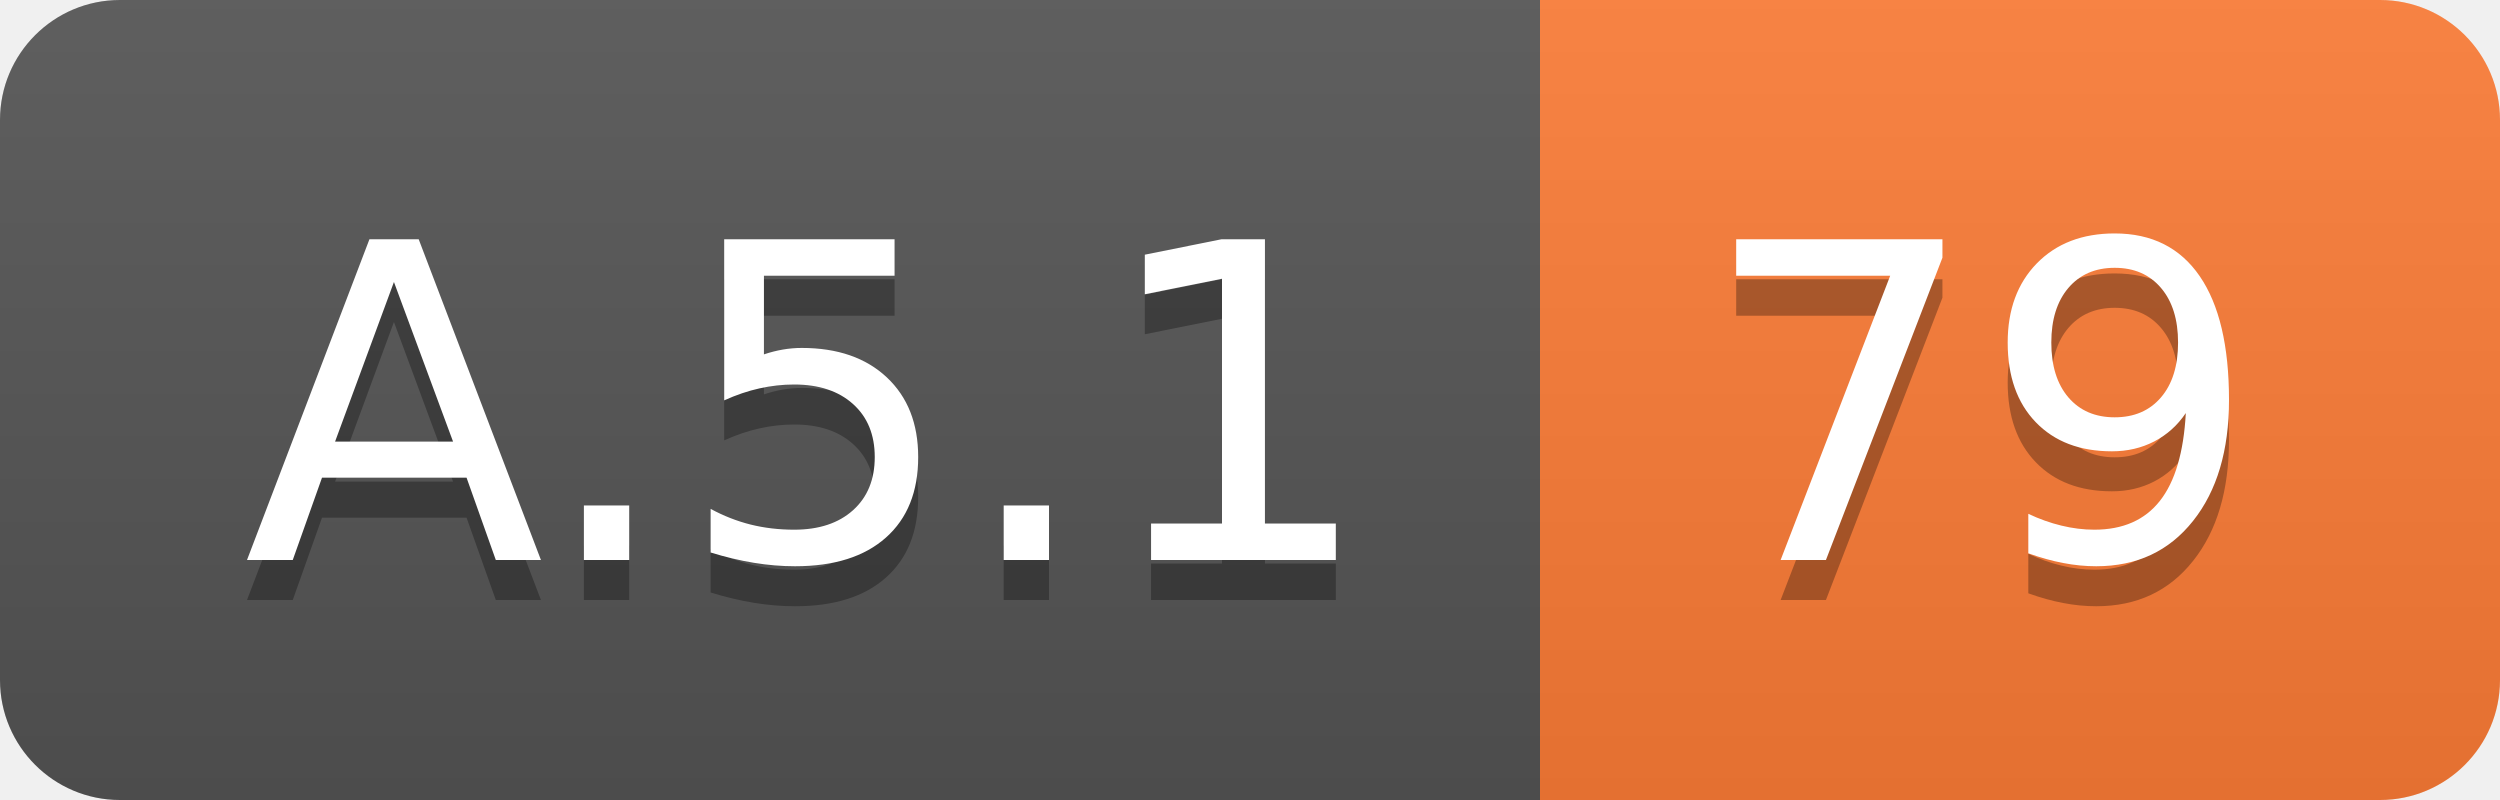
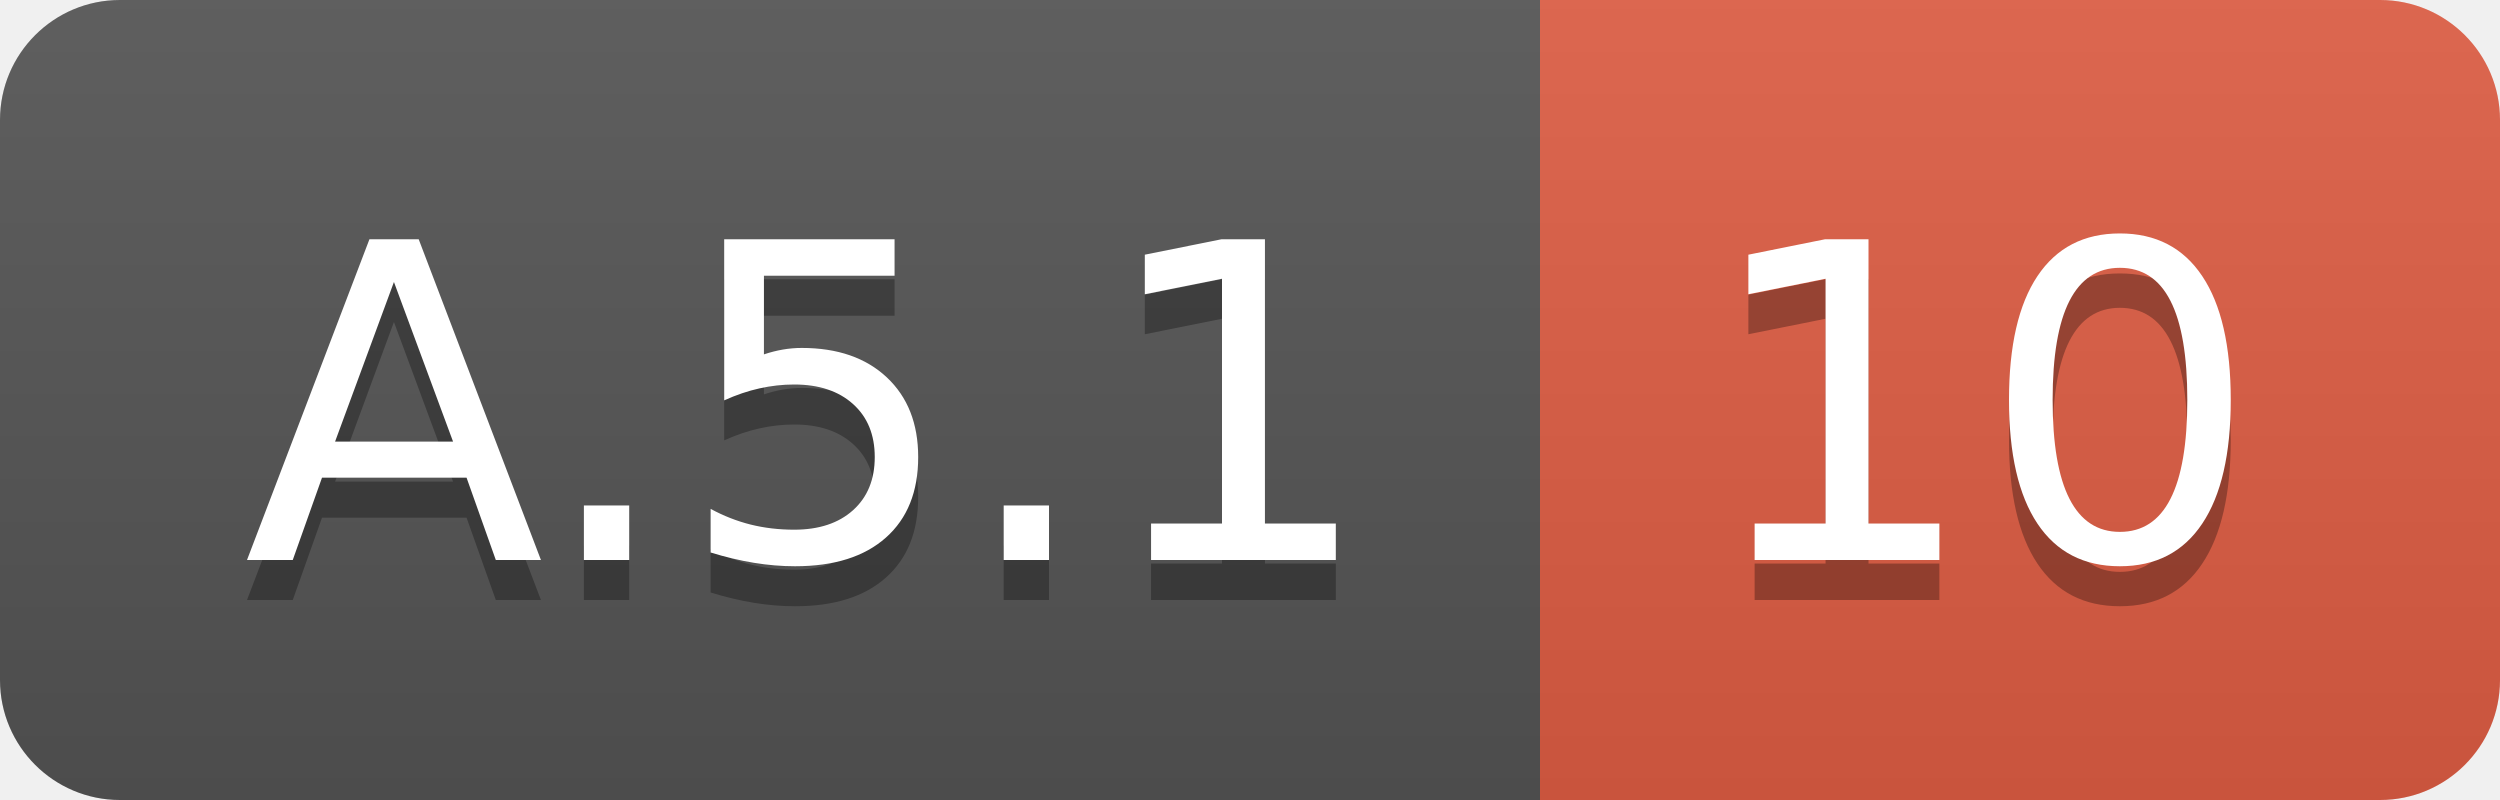
<svg xmlns="http://www.w3.org/2000/svg" width="62.5" height="20">
  <linearGradient id="smooth" x2="0" y2="100%">
    <stop offset="0" stop-color="#bbb" stop-opacity=".1" />
    <stop offset="1" stop-opacity=".1" />
  </linearGradient>
  <clipPath id="round">
    <rect width="62.5" height="20" rx="3" fill="#fff" />
  </clipPath>
  <g clip-path="url(#round)">
    <rect width="38.5" height="20" fill="#555" />
-     <rect x="38.5" width="24.0" height="20" fill="#fe7d37" />
+     <rect x="38.5" width="24.0" height="20" fill="#e05d44" />
    <rect width="62.5" height="20" fill="url(#smooth)" />
  </g>
  <g fill="#fff" text-anchor="middle" font-family="DejaVu Sans,Verdana,Geneva,sans-serif" font-size="110">
    <text x="202.5" y="150" fill="#010101" fill-opacity=".3" transform="scale(0.1)" textLength="285.0" lengthAdjust="spacing">A.5.1</text>
    <text x="202.5" y="140" transform="scale(0.1)" textLength="285.0" lengthAdjust="spacing">A.5.1</text>
-     <text x="495.0" y="150" fill="#010101" fill-opacity=".3" transform="scale(0.1)" textLength="140.0" lengthAdjust="spacing">79</text>
-     <text x="495.0" y="140" transform="scale(0.1)" textLength="140.0" lengthAdjust="spacing">79</text>
+     <text x="495.0" y="150" fill="#010101" fill-opacity=".3" transform="scale(0.1)" textLength="140.0" lengthAdjust="spacing">10</text>
+     <text x="495.0" y="140" transform="scale(0.1)" textLength="140.0" lengthAdjust="spacing">10</text>
  </g>
</svg>
